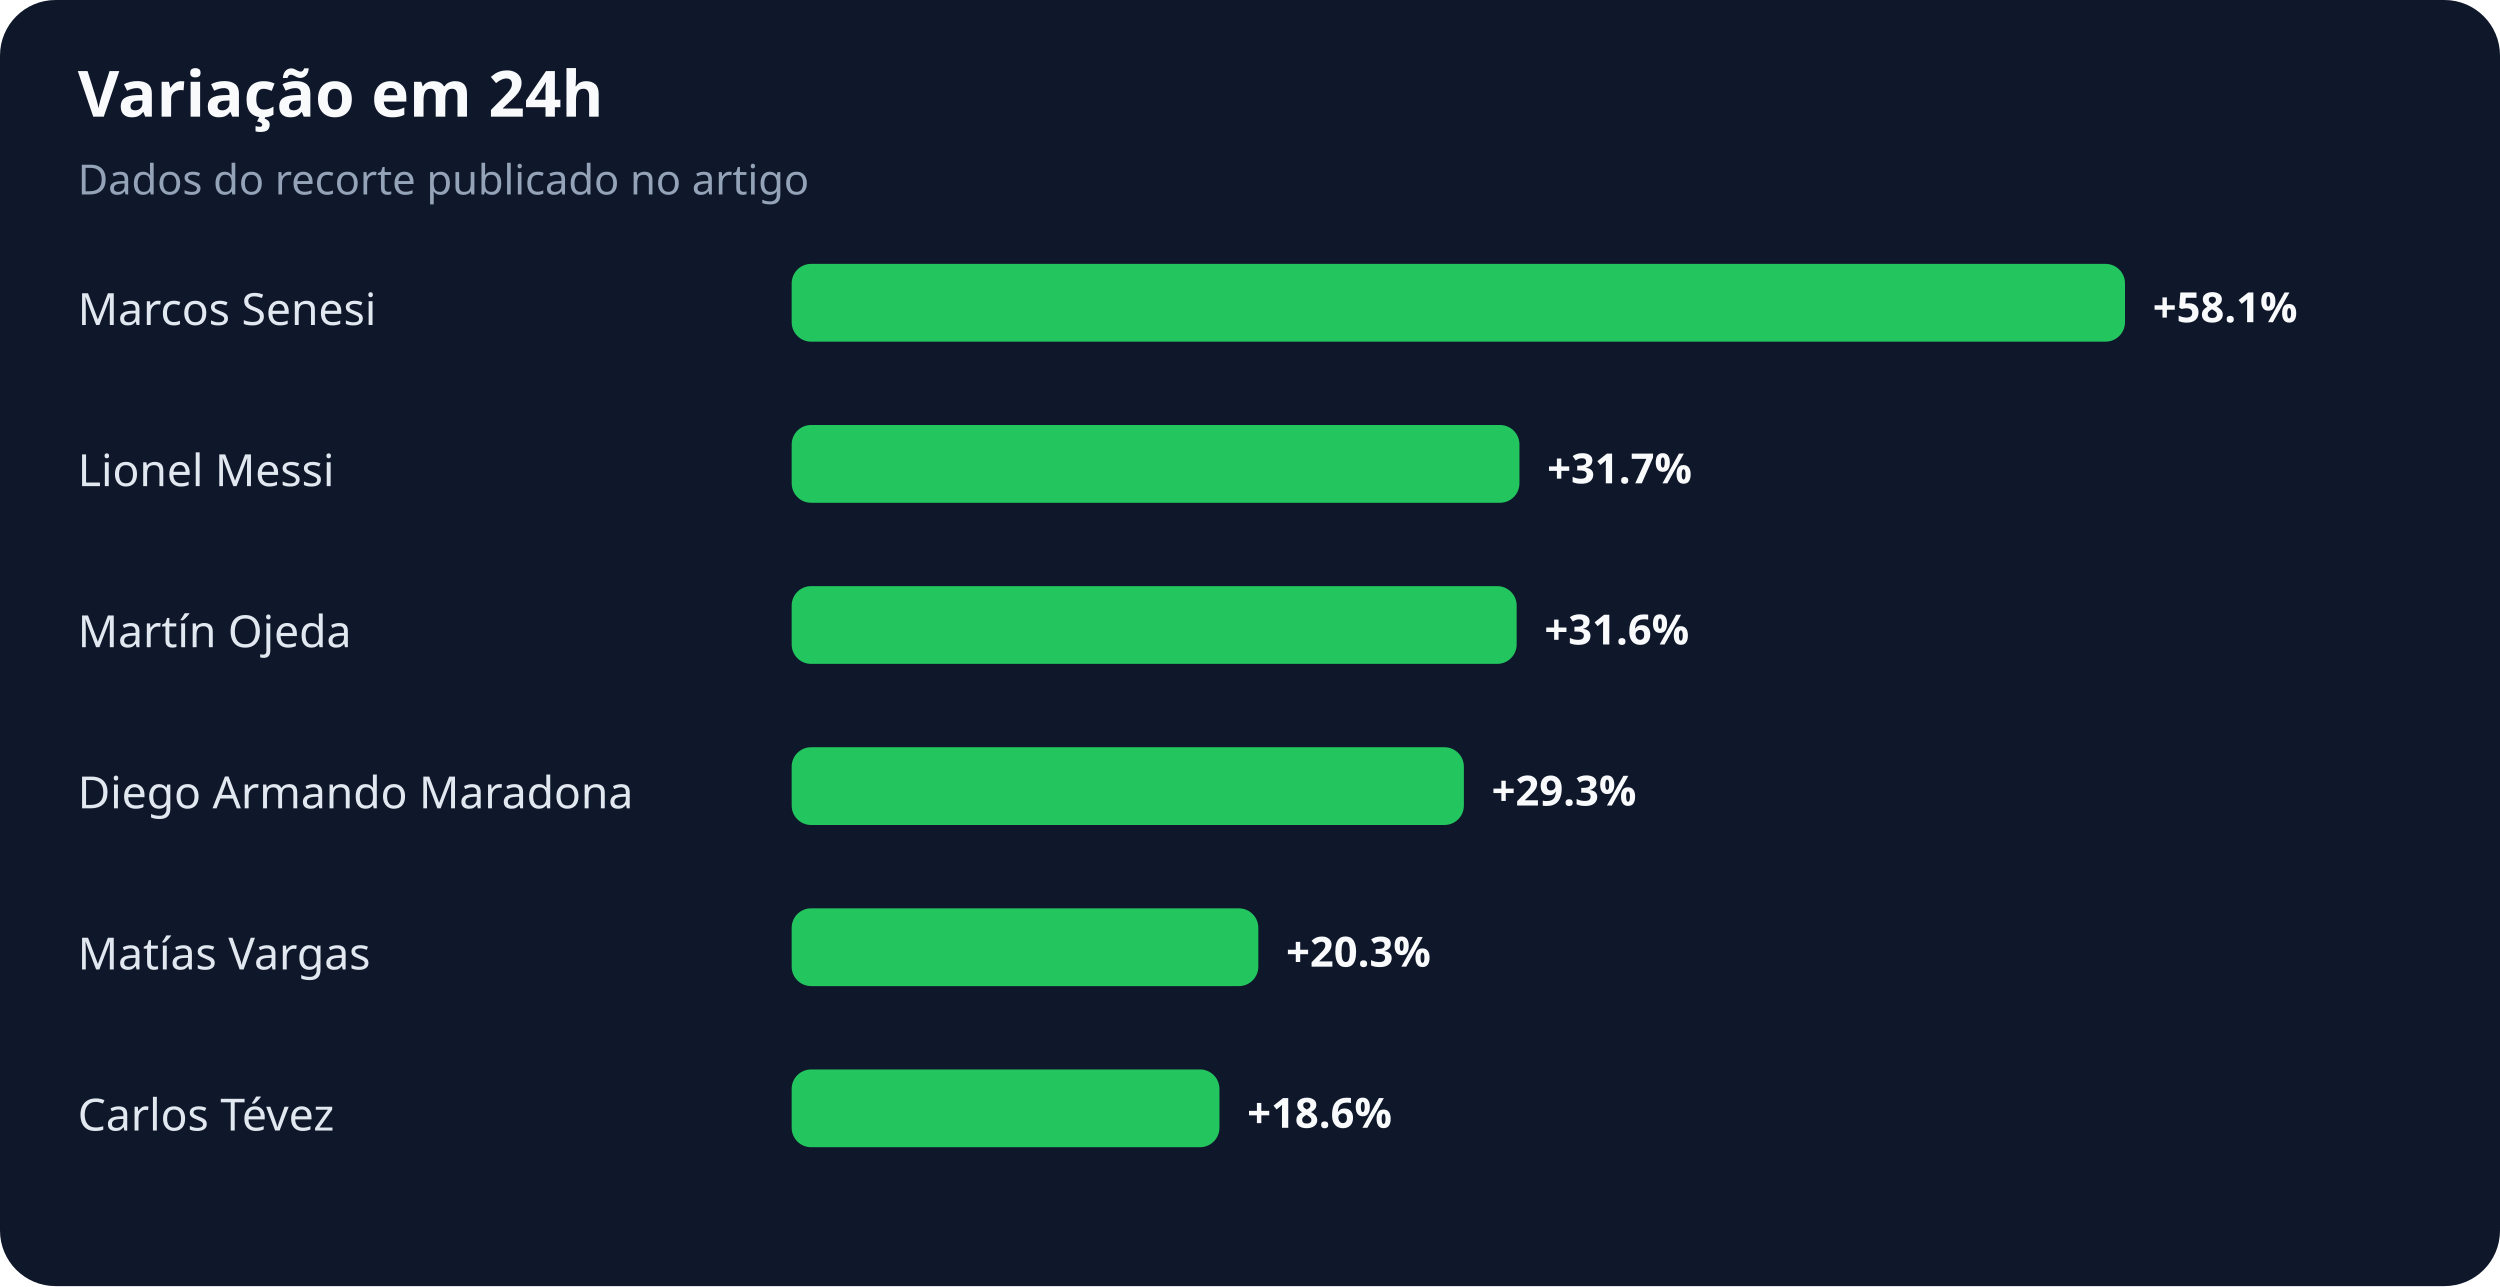
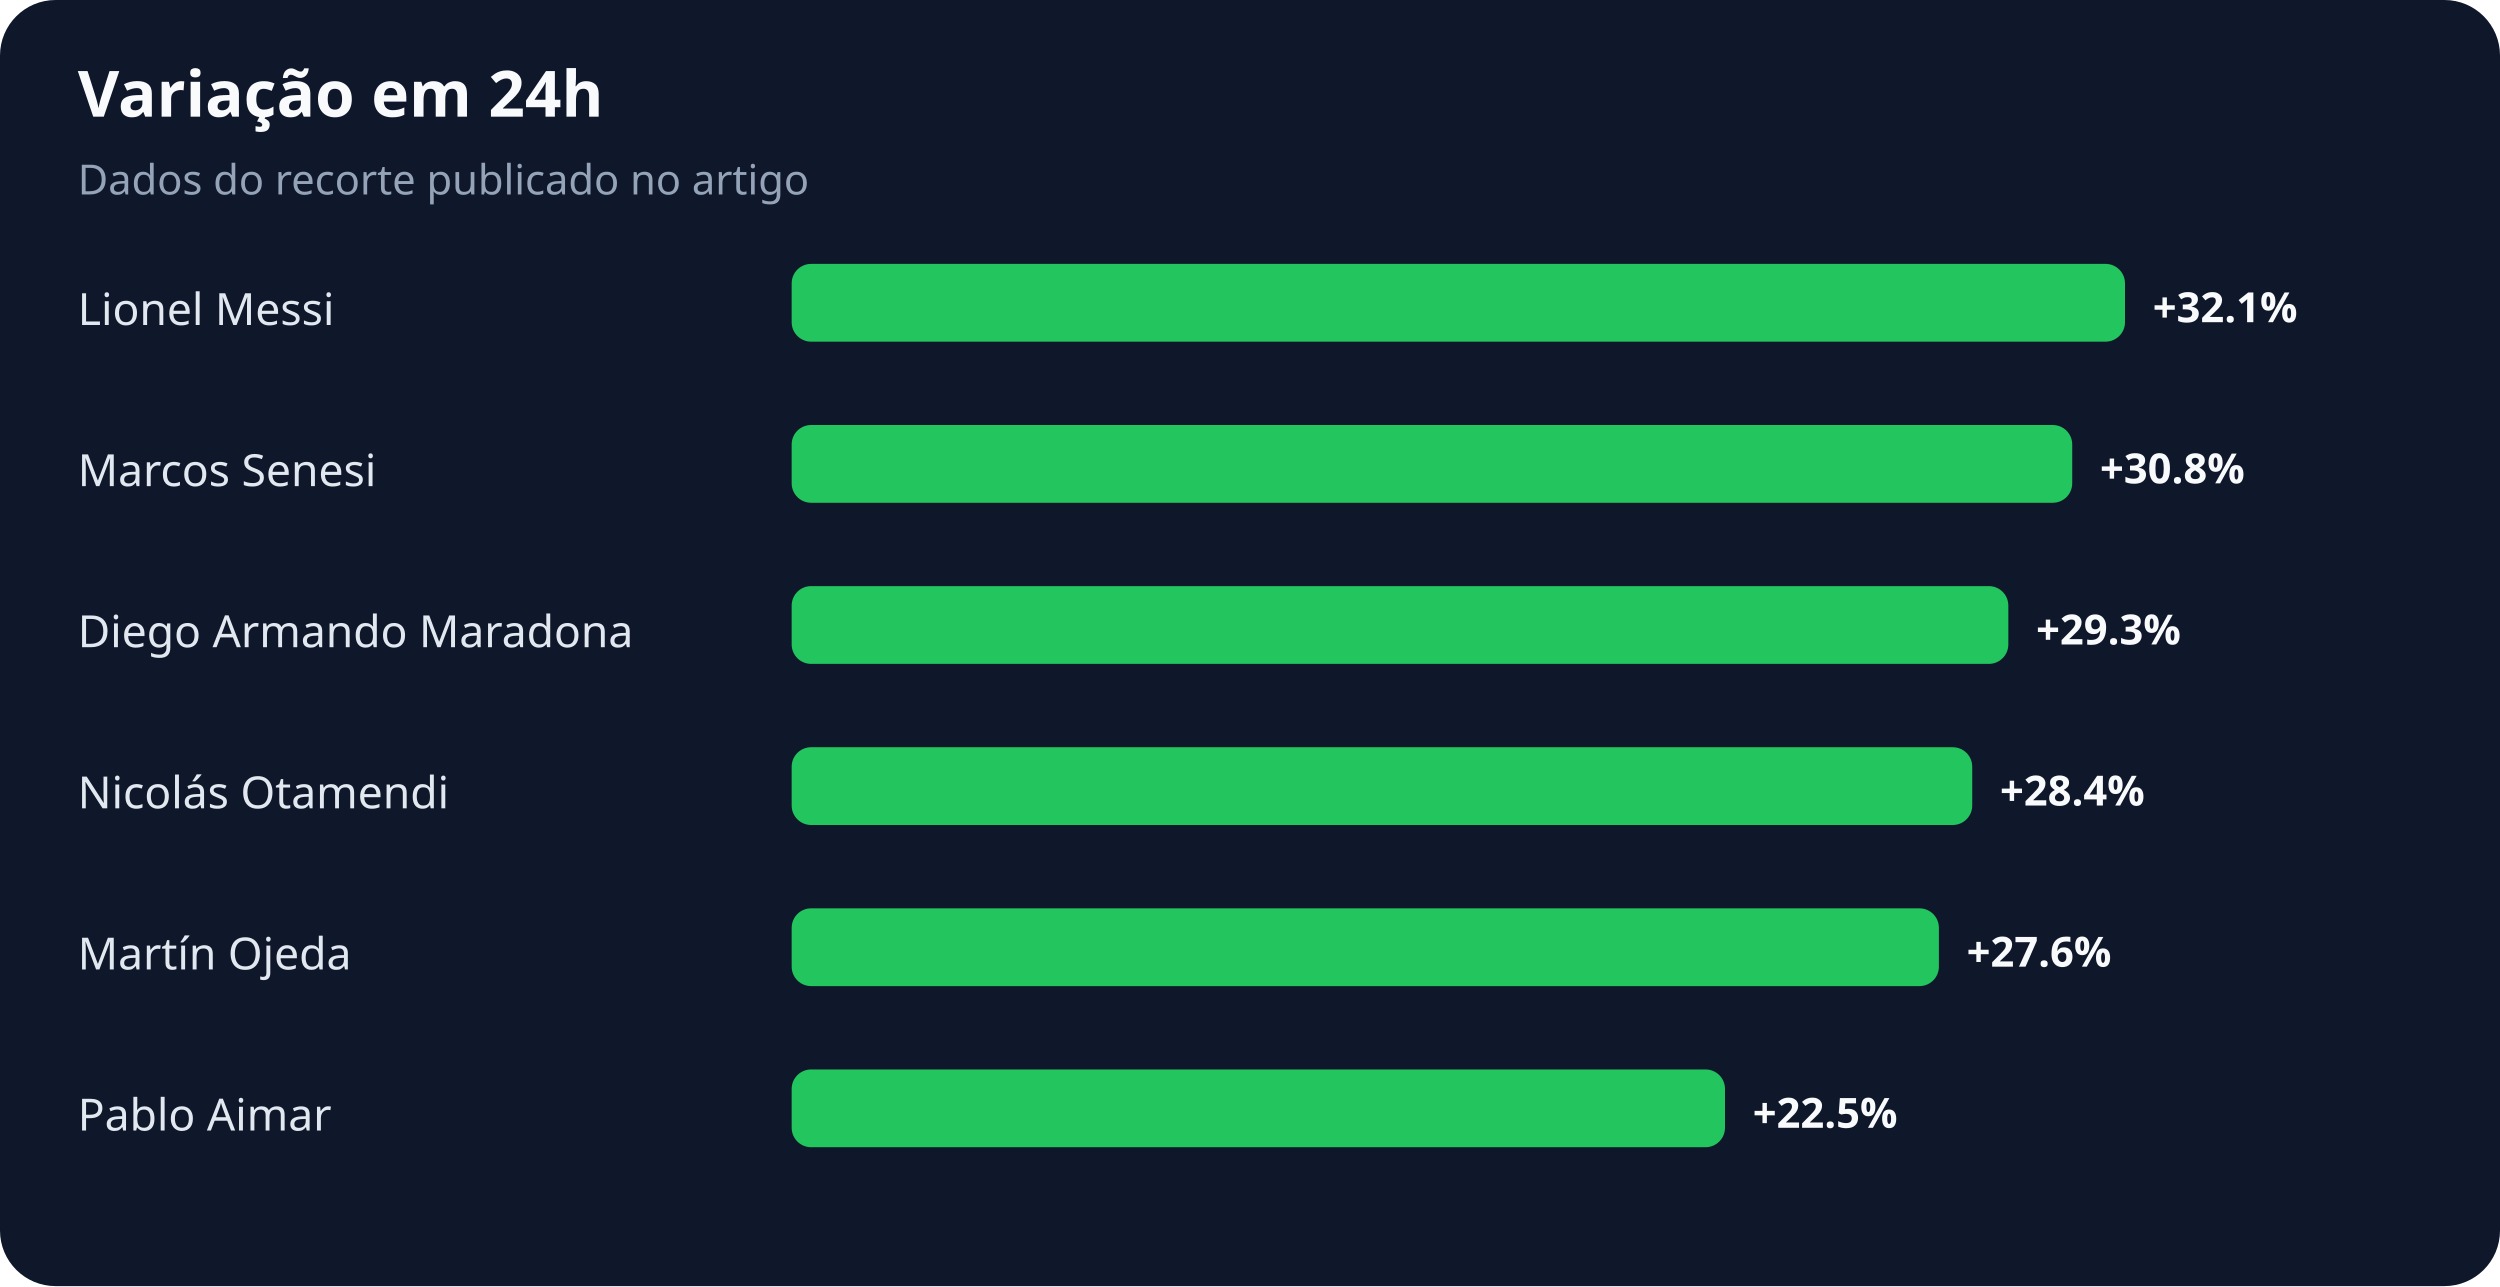
<svg xmlns="http://www.w3.org/2000/svg" width="900" height="463" viewBox="0 0 900 463" role="img" aria-labelledby="title desc">
  <rect width="100%" height="100%" rx="20" fill="#0f172a" />
  <text x="28" y="42" fill="#f8fafc" font-family="system-ui,sans-serif" font-size="23" font-weight="700">Variação em 24h</text>
  <text x="28" y="70" fill="#94a3b8" font-family="system-ui,sans-serif" font-size="15">Dados do recorte publicado no artigo</text>
-   <text x="28" y="117" fill="#e2e8f0" font-family="system-ui,sans-serif" font-size="16">Marcos Senesi</text>
+   <text x="28" y="117" fill="#e2e8f0" font-family="system-ui,sans-serif" font-size="16">Lionel Messi</text>
  <rect x="285" y="95" width="480" height="28" rx="7" fill="#22c55e" />
-   <text x="775" y="116" fill="#f8fafc" font-family="system-ui,sans-serif" font-size="15" font-weight="700">+58.1%</text>
-   <text x="28" y="175" fill="#e2e8f0" font-family="system-ui,sans-serif" font-size="16">Lionel Messi</text>
-   <rect x="285" y="153" width="262" height="28" rx="7" fill="#22c55e" />
-   <text x="557" y="174" fill="#f8fafc" font-family="system-ui,sans-serif" font-size="15" font-weight="700">+31.7%</text>
-   <text x="28" y="233" fill="#e2e8f0" font-family="system-ui,sans-serif" font-size="16">Martín Ojeda</text>
-   <rect x="285" y="211" width="261" height="28" rx="7" fill="#22c55e" />
-   <text x="556" y="232" fill="#f8fafc" font-family="system-ui,sans-serif" font-size="15" font-weight="700">+31.6%</text>
-   <text x="28" y="291" fill="#e2e8f0" font-family="system-ui,sans-serif" font-size="16">Diego Armando Maradona</text>
-   <rect x="285" y="269" width="242" height="28" rx="7" fill="#22c55e" />
-   <text x="537" y="290" fill="#f8fafc" font-family="system-ui,sans-serif" font-size="15" font-weight="700">+29.3%</text>
-   <text x="28" y="349" fill="#e2e8f0" font-family="system-ui,sans-serif" font-size="16">Matías Vargas</text>
-   <rect x="285" y="327" width="168" height="28" rx="7" fill="#22c55e" />
-   <text x="463" y="348" fill="#f8fafc" font-family="system-ui,sans-serif" font-size="15" font-weight="700">+20.3%</text>
-   <text x="28" y="407" fill="#e2e8f0" font-family="system-ui,sans-serif" font-size="16">Carlos Tévez</text>
-   <rect x="285" y="385" width="154" height="28" rx="7" fill="#22c55e" />
-   <text x="449" y="406" fill="#f8fafc" font-family="system-ui,sans-serif" font-size="15" font-weight="700">+18.6%</text>
+   <text x="775" y="116" fill="#f8fafc" font-family="system-ui,sans-serif" font-size="15" font-weight="700">+32.1%</text>
+   <text x="28" y="175" fill="#e2e8f0" font-family="system-ui,sans-serif" font-size="16">Marcos Senesi</text>
+   <rect x="285" y="153" width="461" height="28" rx="7" fill="#22c55e" />
+   <text x="756" y="174" fill="#f8fafc" font-family="system-ui,sans-serif" font-size="15" font-weight="700">+30.8%</text>
+   <text x="28" y="233" fill="#e2e8f0" font-family="system-ui,sans-serif" font-size="16">Diego Armando Maradona</text>
+   <rect x="285" y="211" width="438" height="28" rx="7" fill="#22c55e" />
+   <text x="733" y="232" fill="#f8fafc" font-family="system-ui,sans-serif" font-size="15" font-weight="700">+29.3%</text>
+   <text x="28" y="291" fill="#e2e8f0" font-family="system-ui,sans-serif" font-size="16">Nicolás Otamendi</text>
+   <rect x="285" y="269" width="425" height="28" rx="7" fill="#22c55e" />
+   <text x="720" y="290" fill="#f8fafc" font-family="system-ui,sans-serif" font-size="15" font-weight="700">+28.4%</text>
+   <text x="28" y="349" fill="#e2e8f0" font-family="system-ui,sans-serif" font-size="16">Martín Ojeda</text>
+   <rect x="285" y="327" width="413" height="28" rx="7" fill="#22c55e" />
+   <text x="708" y="348" fill="#f8fafc" font-family="system-ui,sans-serif" font-size="15" font-weight="700">+27.6%</text>
+   <text x="28" y="407" fill="#e2e8f0" font-family="system-ui,sans-serif" font-size="16">Pablo Aimar</text>
+   <rect x="285" y="385" width="336" height="28" rx="7" fill="#22c55e" />
+   <text x="631" y="406" fill="#f8fafc" font-family="system-ui,sans-serif" font-size="15" font-weight="700">+22.5%</text>
</svg>
